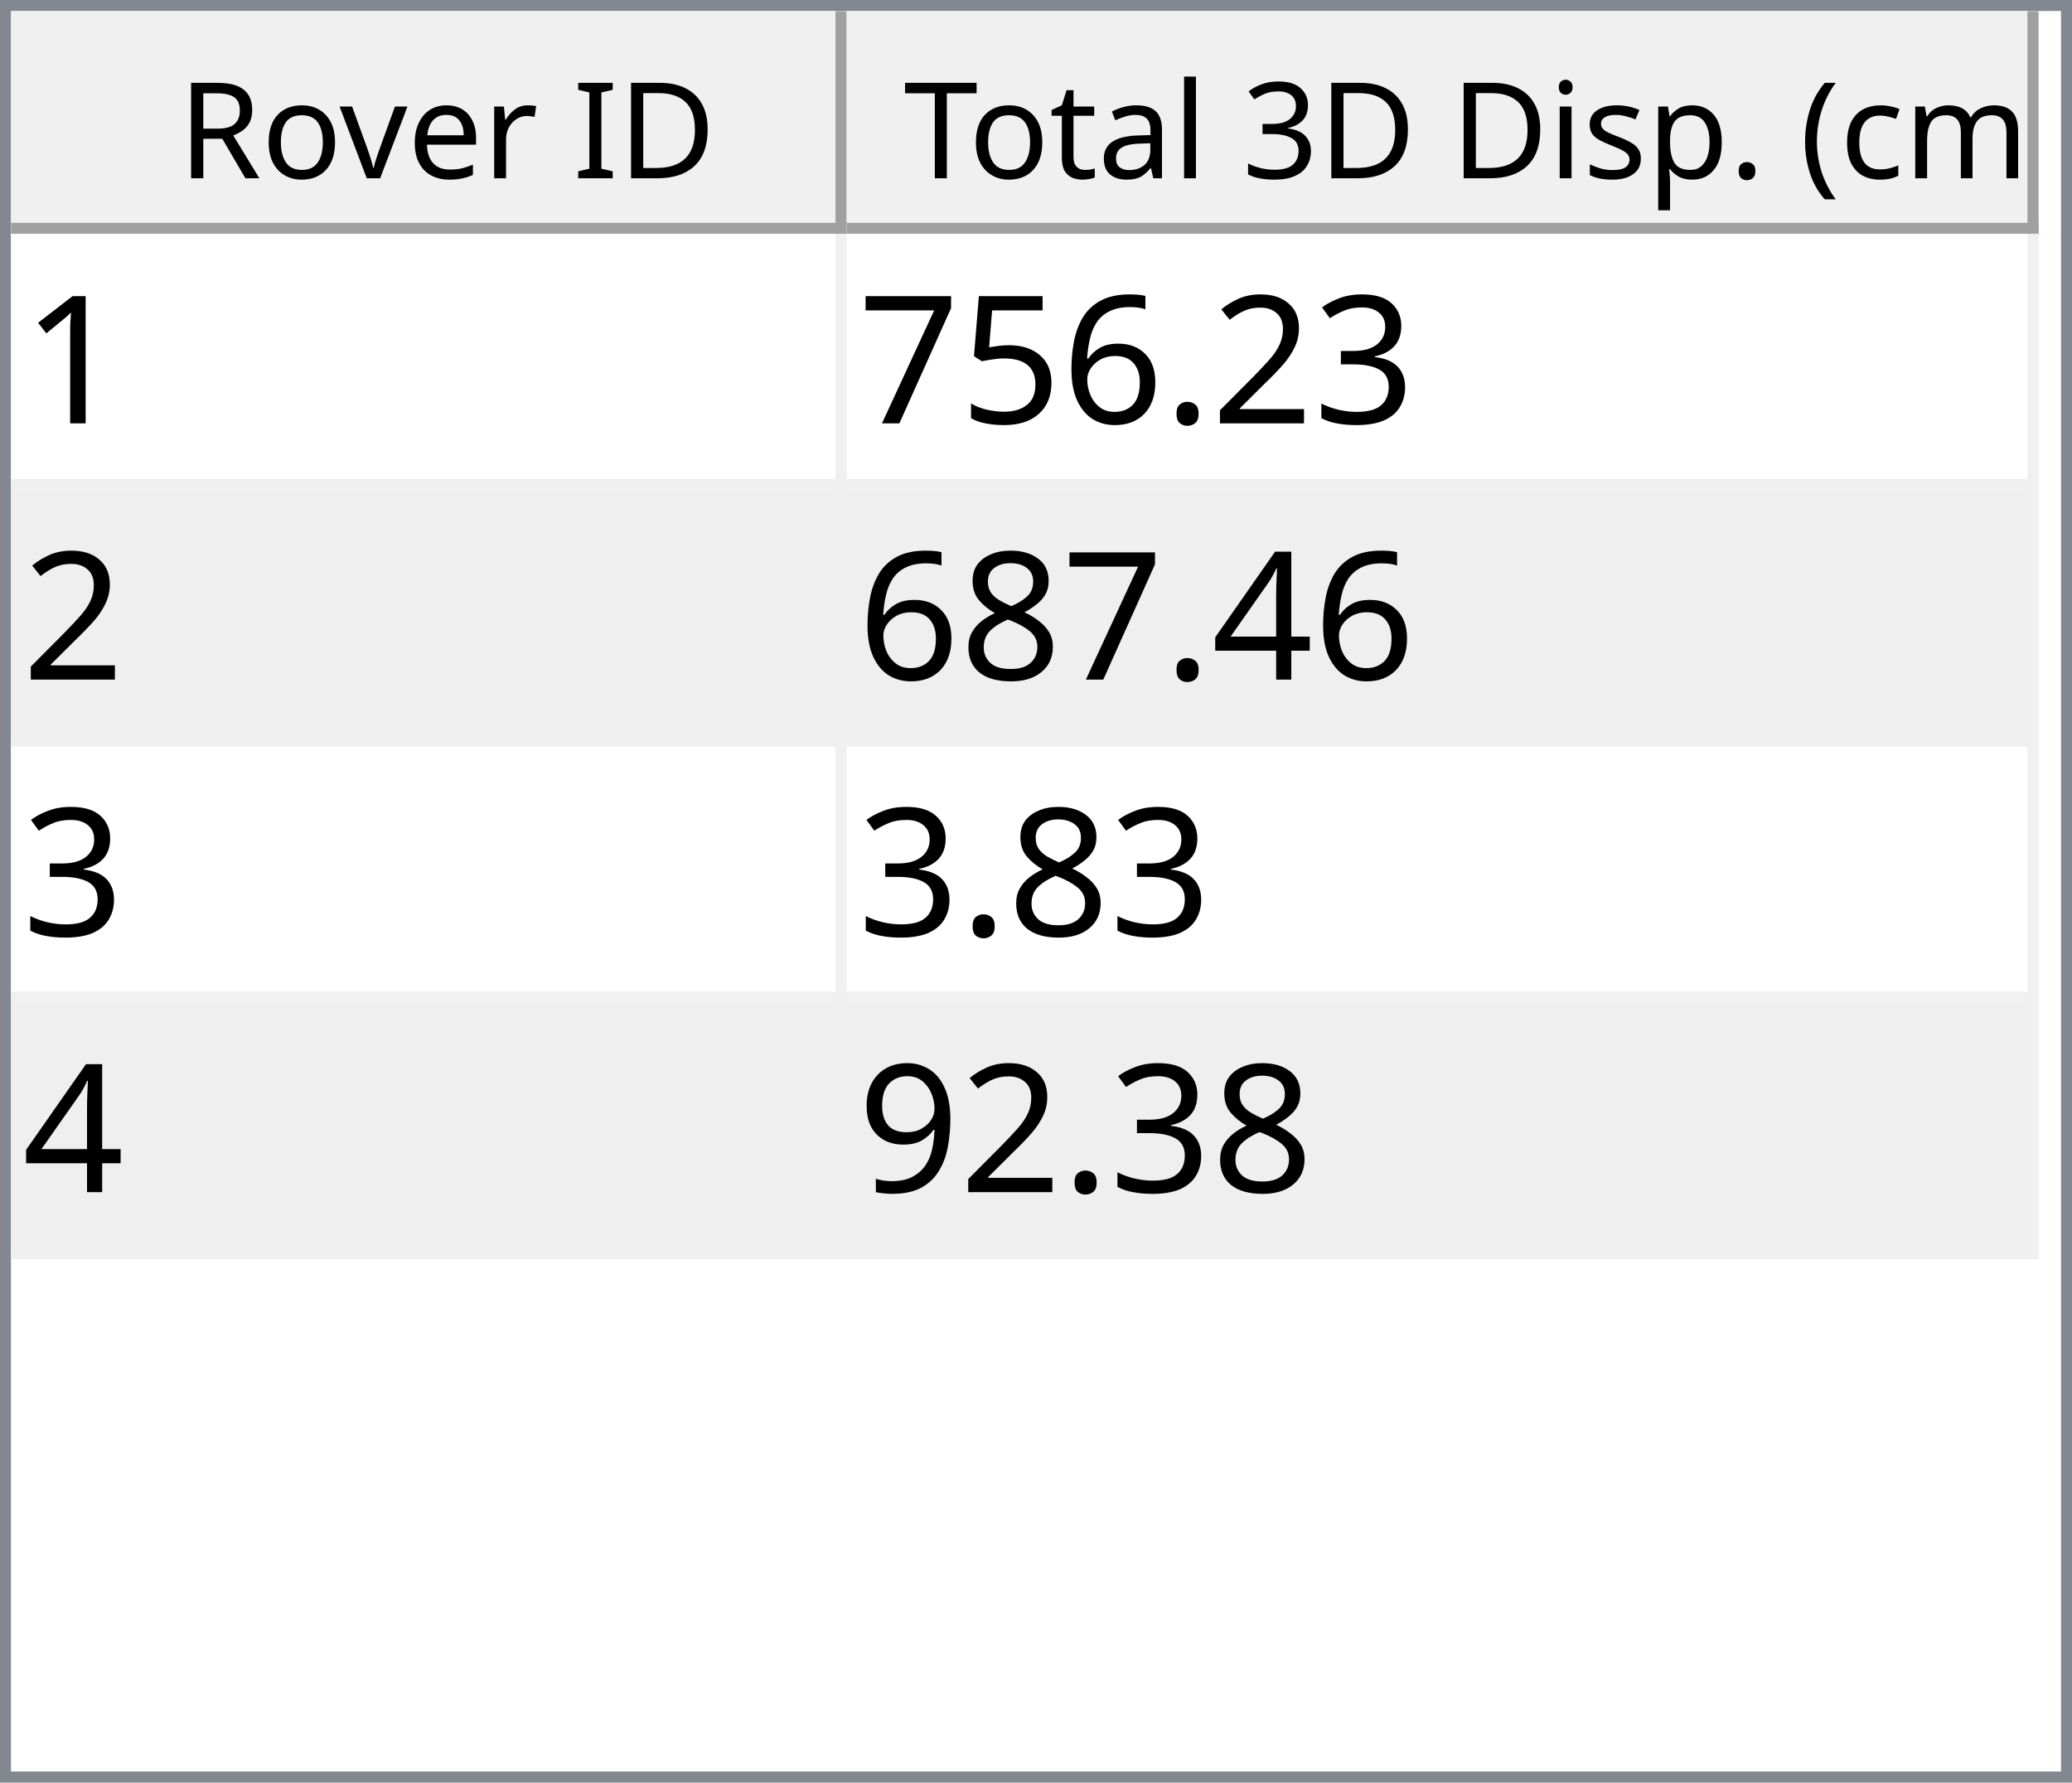
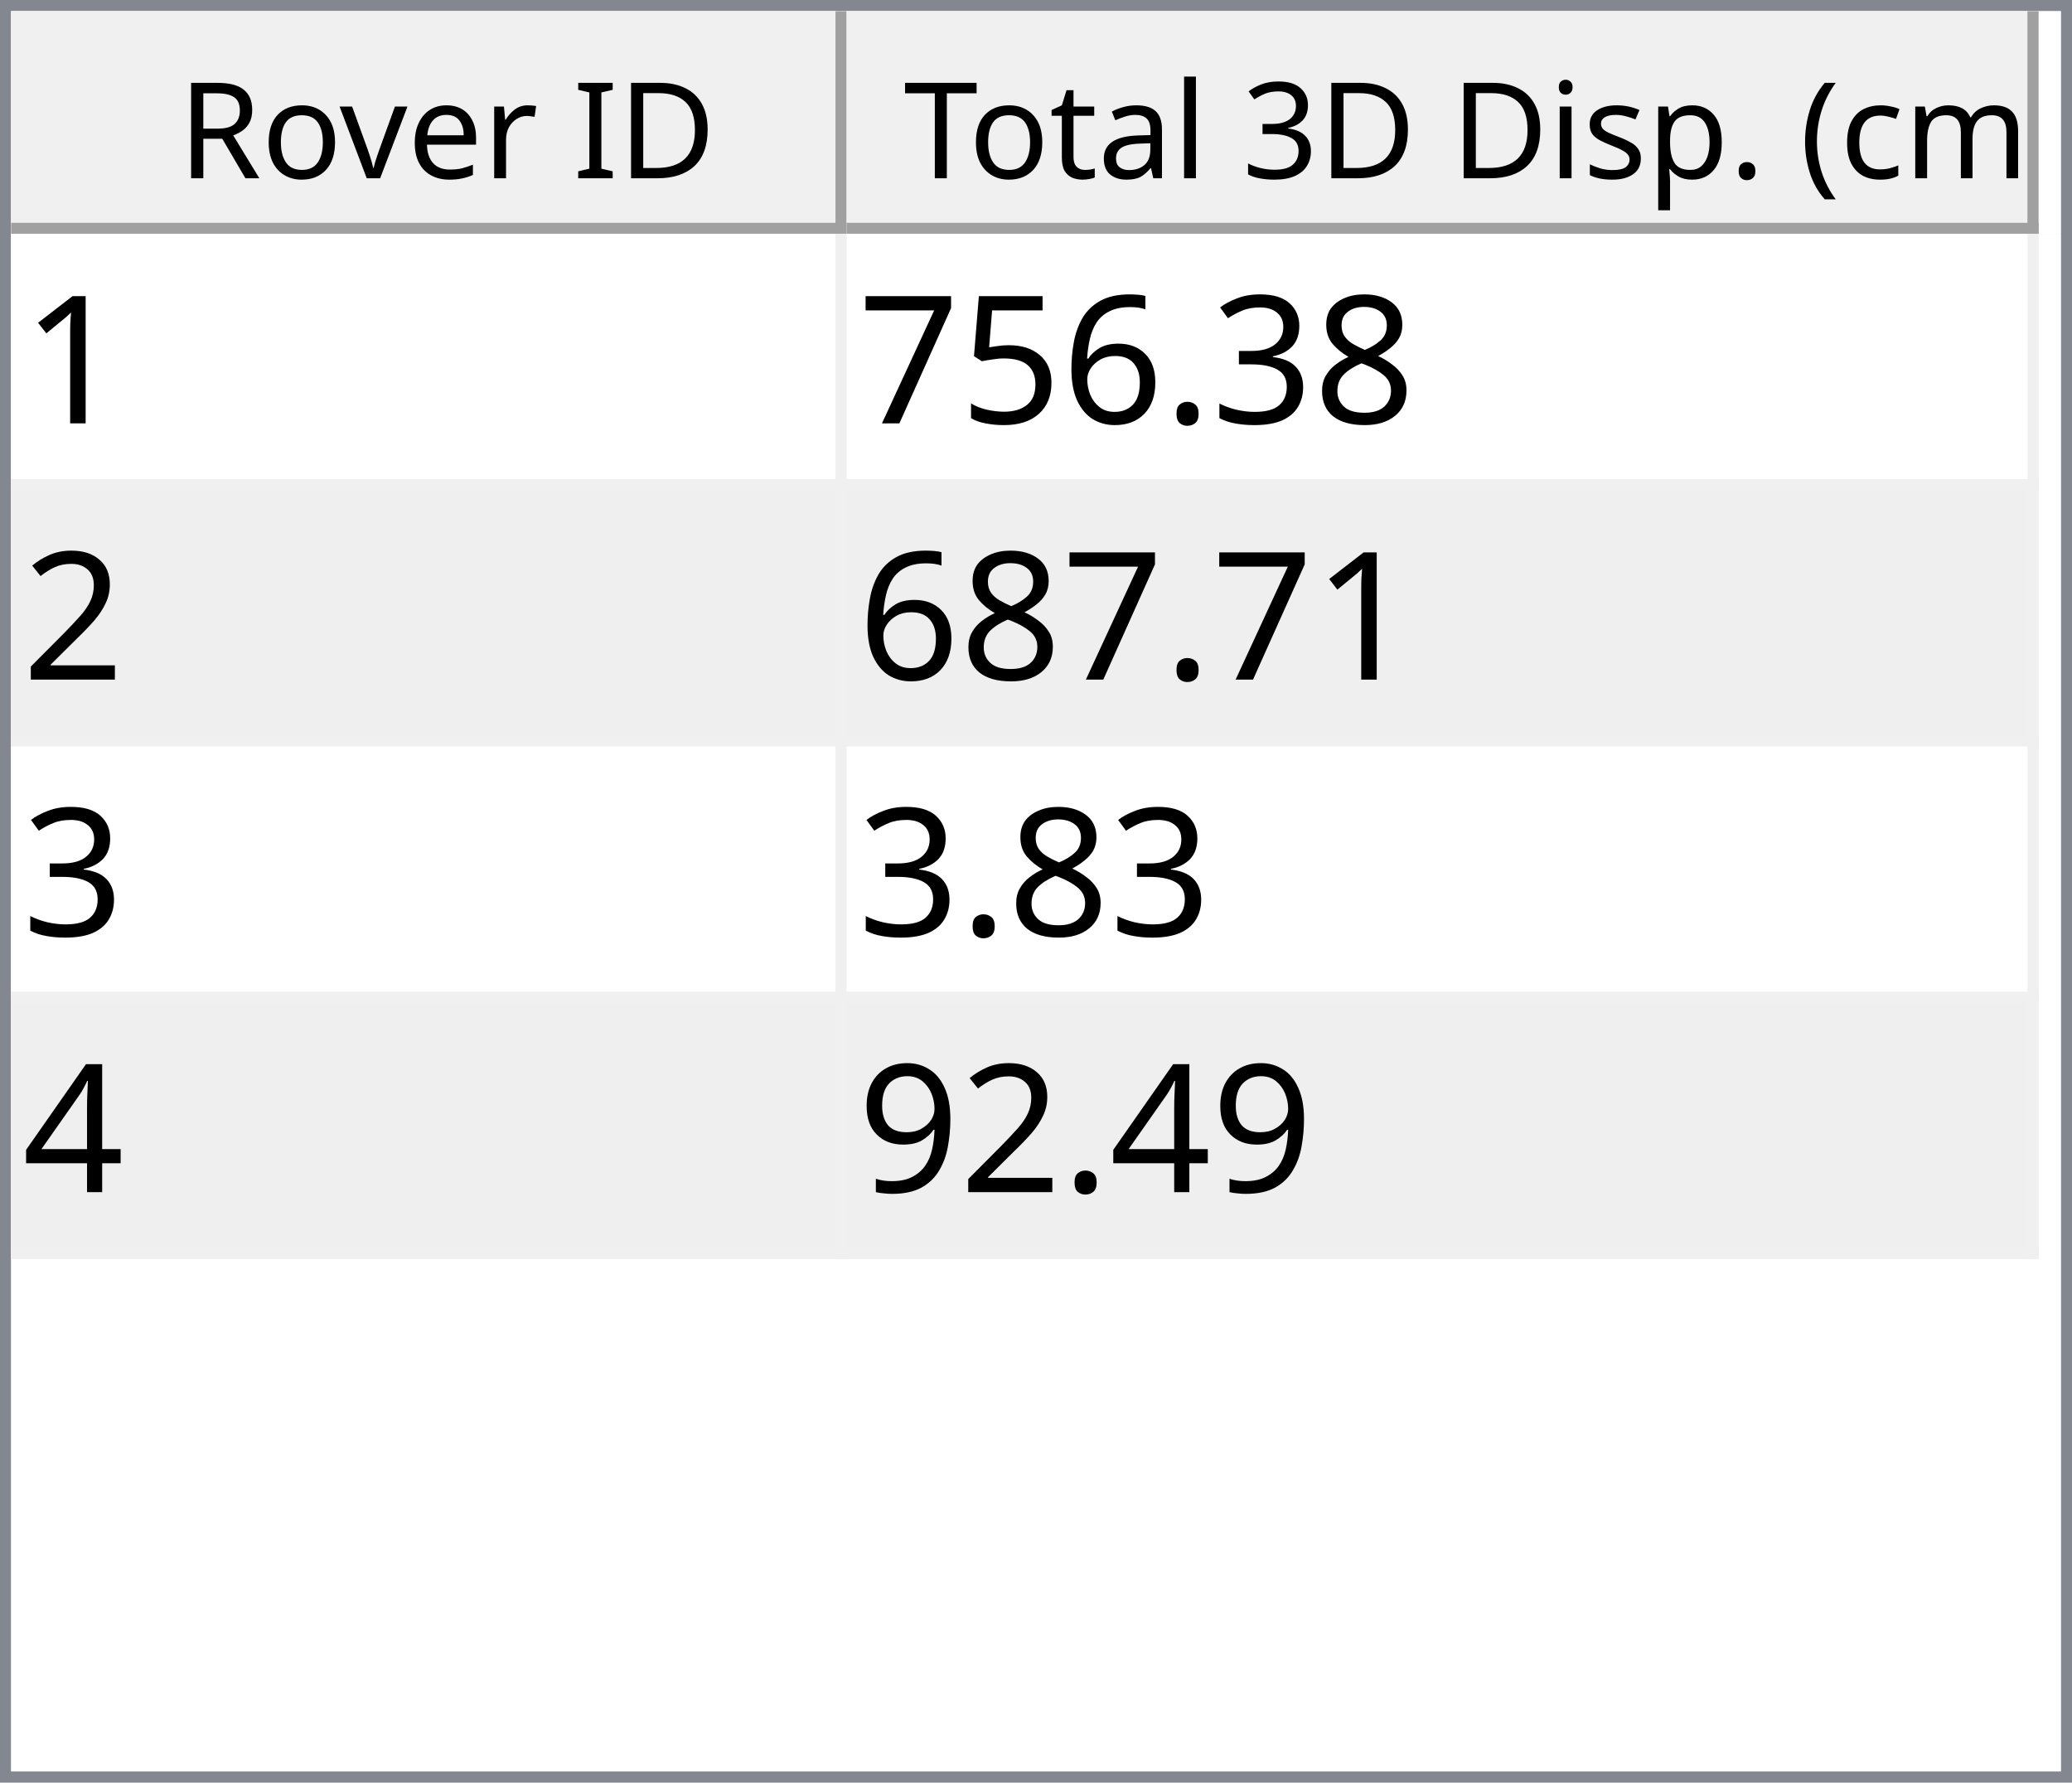
<svg xmlns="http://www.w3.org/2000/svg" style="fill-opacity:1; color-rendering:auto; color-interpolation:auto; text-rendering:auto; stroke:black; stroke-linecap:square; stroke-miterlimit:10; shape-rendering:auto; stroke-opacity:1; fill:black; stroke-dasharray:none; font-weight:normal; stroke-width:1; font-family:'Dialog'; font-style:normal; stroke-linejoin:miter; font-size:12px; stroke-dashoffset:0; image-rendering:auto;" width="186" height="160">
  <defs id="genericDefs" />
  <g>
    <defs id="defs1">
      <clipPath clipPathUnits="userSpaceOnUse" id="clipPath1">
        <path d="M0 0 L186 0 L186 160 L0 160 L0 0 Z" />
      </clipPath>
      <clipPath clipPathUnits="userSpaceOnUse" id="clipPath2">
        <path d="M0 0 L0 160 L186 160 L186 0 Z" />
      </clipPath>
      <clipPath clipPathUnits="userSpaceOnUse" id="clipPath3">
        <path d="M0 0 L0 20 L184 20 L184 0 Z" />
      </clipPath>
      <clipPath clipPathUnits="userSpaceOnUse" id="clipPath4">
        <path d="M0 0 L0 20 L75 20 L75 0 Z" />
      </clipPath>
      <clipPath clipPathUnits="userSpaceOnUse" id="clipPath5">
        <path d="M1 1 L1 19 L74 19 L74 1 Z" />
      </clipPath>
      <clipPath clipPathUnits="userSpaceOnUse" id="clipPath6">
        <path d="M0 0 L0 18 L73 18 L73 0 Z" />
      </clipPath>
      <clipPath clipPathUnits="userSpaceOnUse" id="clipPath7">
        <path d="M-0.5 -0.5 L-0.5 19.5 L74.5 19.5 L74.5 -0.5 Z" />
      </clipPath>
      <clipPath clipPathUnits="userSpaceOnUse" id="clipPath8">
        <path d="M0 0 L0 20 L107 20 L107 0 Z" />
      </clipPath>
      <clipPath clipPathUnits="userSpaceOnUse" id="clipPath9">
        <path d="M1 1 L1 19 L106 19 L106 1 Z" />
      </clipPath>
      <clipPath clipPathUnits="userSpaceOnUse" id="clipPath10">
        <path d="M0 0 L0 18 L105 18 L105 0 Z" />
      </clipPath>
      <clipPath clipPathUnits="userSpaceOnUse" id="clipPath11">
        <path d="M-0.5 -0.5 L-0.5 19.5 L106.5 19.5 L106.5 -0.5 Z" />
      </clipPath>
      <clipPath clipPathUnits="userSpaceOnUse" id="clipPath12">
        <path d="M0 0 L0 138 L184 138 L184 0 Z" />
      </clipPath>
      <clipPath clipPathUnits="userSpaceOnUse" id="clipPath13">
        <path d="M0 0 L0 92 L182 92 L182 0 Z" />
      </clipPath>
      <clipPath clipPathUnits="userSpaceOnUse" id="clipPath14">
        <path d="M-0.5 -0.5 L-0.5 91.5 L181.5 91.5 L181.5 -0.5 Z" />
      </clipPath>
      <clipPath clipPathUnits="userSpaceOnUse" id="clipPath15">
        <path d="M0 0 L0 22 L74 22 L74 0 Z" />
      </clipPath>
      <clipPath clipPathUnits="userSpaceOnUse" id="clipPath16">
        <path d="M0 0 L0 22 L106 22 L106 0 Z" />
      </clipPath>
      <font horiz-adv-x="64.551" id="font1">
        <font-face ascent="107.91" descent="25.098" units-per-em="100" style="font-style:normal; font-family:Segoe UI; font-weight:normal;" />
        <missing-glyph horiz-adv-x="64.551" d="M8.109 0 L8.109 68.266 L56.453 68.266 L56.453 0 L8.109 0 ZM15.328 7.234 L49.219 7.234 L49.219 61.031 L15.328 61.031 L15.328 7.234 Z" />
        <glyph unicode="D" horiz-adv-x="70.117" d="M9.188 0 L9.188 70.016 L28.516 70.016 Q65.531 70.016 65.531 35.891 Q65.531 19.672 55.25 9.836 Q44.969 0 27.734 0 L9.188 0 ZM17.391 62.594 L17.391 7.422 L27.828 7.422 Q41.609 7.422 49.273 14.797 Q56.938 22.172 56.938 35.688 Q56.938 62.594 28.328 62.594 L17.391 62.594 Z" />
        <glyph unicode="I" horiz-adv-x="26.611" d="M17.391 0 L9.188 0 L9.188 70.016 L17.391 70.016 L17.391 0 Z" />
        <glyph unicode=" " horiz-adv-x="27.393" d="" />
        <glyph unicode="r" horiz-adv-x="34.766" d="M34.188 41.891 Q32.078 43.5 28.125 43.5 Q23 43.5 19.555 38.672 Q16.109 33.844 16.109 25.484 L16.109 0 L8.109 0 L8.109 50 L16.109 50 L16.109 39.703 L16.312 39.703 Q18.016 44.969 21.531 47.922 Q25.047 50.875 29.391 50.875 Q32.516 50.875 34.188 50.203 L34.188 41.891 Z" />
        <glyph unicode="e" horiz-adv-x="52.295" d="M48.297 23 L12.984 23 Q13.188 14.656 17.484 10.109 Q21.781 5.562 29.297 5.562 Q37.75 5.562 44.828 11.141 L44.828 3.609 Q38.234 -1.172 27.391 -1.172 Q16.797 -1.172 10.742 5.641 Q4.688 12.453 4.688 24.812 Q4.688 36.469 11.305 43.82 Q17.922 51.172 27.734 51.172 Q37.547 51.172 42.922 44.828 Q48.297 38.484 48.297 27.203 L48.297 23 ZM40.094 29.781 Q40.047 36.719 36.75 40.578 Q33.453 44.438 27.594 44.438 Q21.922 44.438 17.969 40.383 Q14.016 36.328 13.094 29.781 L40.094 29.781 Z" />
        <glyph unicode="v" horiz-adv-x="47.9" d="M47.406 50 L27.484 0 L19.625 0 L0.688 50 L9.469 50 L22.172 13.672 Q23.578 9.672 23.922 6.688 L24.125 6.688 Q24.609 10.453 25.688 13.484 L38.969 50 L47.406 50 Z" />
        <glyph unicode="o" horiz-adv-x="58.594" d="M29 -1.172 Q17.922 -1.172 11.305 5.836 Q4.688 12.844 4.688 24.422 Q4.688 37.016 11.57 44.094 Q18.453 51.172 30.172 51.172 Q41.359 51.172 47.633 44.289 Q53.906 37.406 53.906 25.203 Q53.906 13.234 47.141 6.031 Q40.375 -1.172 29 -1.172 ZM29.594 44.438 Q21.875 44.438 17.383 39.188 Q12.891 33.938 12.891 24.703 Q12.891 15.828 17.43 10.695 Q21.969 5.562 29.594 5.562 Q37.359 5.562 41.531 10.594 Q45.703 15.625 45.703 24.906 Q45.703 34.281 41.531 39.359 Q37.359 44.438 29.594 44.438 Z" />
        <glyph unicode="R" horiz-adv-x="59.814" d="M59.375 0 L49.609 0 L37.891 19.625 Q36.281 22.359 34.766 24.289 Q33.25 26.219 31.664 27.438 Q30.078 28.656 28.25 29.219 Q26.422 29.781 24.125 29.781 L17.391 29.781 L17.391 0 L9.188 0 L9.188 70.016 L30.078 70.016 Q34.672 70.016 38.555 68.867 Q42.438 67.719 45.289 65.375 Q48.141 63.031 49.758 59.547 Q51.375 56.062 51.375 51.375 Q51.375 47.703 50.273 44.656 Q49.172 41.609 47.148 39.211 Q45.125 36.812 42.266 35.133 Q39.406 33.453 35.844 32.516 L35.844 32.328 Q37.594 31.547 38.891 30.547 Q40.188 29.547 41.359 28.18 Q42.531 26.812 43.68 25.078 Q44.828 23.344 46.234 21.047 L59.375 0 ZM17.391 62.594 L17.391 37.203 L28.516 37.203 Q31.594 37.203 34.203 38.133 Q36.812 39.062 38.719 40.797 Q40.625 42.531 41.703 45.047 Q42.781 47.562 42.781 50.688 Q42.781 56.297 39.141 59.445 Q35.5 62.594 28.609 62.594 L17.391 62.594 Z" />
        <glyph unicode=")" horiz-adv-x="30.176" d="M8.297 -15.922 L1.172 -15.922 Q16.406 2.344 16.406 26.812 Q16.406 51.469 1.078 70.016 L8.297 70.016 Q23.531 52.156 23.531 26.703 Q23.531 1.375 8.297 -15.922 Z" />
        <glyph unicode="m" horiz-adv-x="86.133" d="M79.109 0 L71.094 0 L71.094 28.719 Q71.094 37.016 68.531 40.727 Q65.969 44.438 59.906 44.438 Q54.781 44.438 51.195 39.75 Q47.609 35.062 47.609 28.516 L47.609 0 L39.594 0 L39.594 29.688 Q39.594 44.438 28.219 44.438 Q22.953 44.438 19.531 40.016 Q16.109 35.594 16.109 28.516 L16.109 0 L8.109 0 L8.109 50 L16.109 50 L16.109 42.094 L16.312 42.094 Q21.625 51.172 31.844 51.172 Q36.969 51.172 40.773 48.312 Q44.578 45.453 46 40.828 Q51.562 51.172 62.594 51.172 Q79.109 51.172 79.109 30.812 L79.109 0 Z" />
        <glyph unicode="c" horiz-adv-x="46.191" d="M42.188 2.297 Q36.422 -1.172 28.516 -1.172 Q17.828 -1.172 11.258 5.789 Q4.688 12.75 4.688 23.828 Q4.688 36.188 11.766 43.68 Q18.844 51.172 30.672 51.172 Q37.25 51.172 42.281 48.734 L42.281 40.531 Q36.719 44.438 30.375 44.438 Q22.703 44.438 17.797 38.945 Q12.891 33.453 12.891 24.516 Q12.891 15.719 17.508 10.641 Q22.125 5.562 29.891 5.562 Q36.422 5.562 42.188 9.906 L42.188 2.297 Z" />
        <glyph unicode="(" horiz-adv-x="30.176" d="M29.109 -15.922 L21.969 -15.922 Q6.844 1.375 6.844 26.703 Q6.844 52.156 21.969 70.016 L29.203 70.016 Q13.875 51.469 13.875 26.812 Q13.875 2.344 29.109 -15.922 Z" />
        <glyph unicode="." horiz-adv-x="21.68" d="M10.891 -1.078 Q8.641 -1.078 7.055 0.539 Q5.469 2.156 5.469 4.391 Q5.469 6.641 7.055 8.273 Q8.641 9.906 10.891 9.906 Q13.188 9.906 14.797 8.273 Q16.406 6.641 16.406 4.391 Q16.406 2.156 14.797 0.539 Q13.188 -1.078 10.891 -1.078 Z" />
        <glyph unicode="p" horiz-adv-x="58.789" d="M16.312 7.234 L16.109 7.234 L16.109 -23 L8.109 -23 L8.109 50 L16.109 50 L16.109 41.219 L16.312 41.219 Q22.219 51.172 33.594 51.172 Q43.266 51.172 48.688 44.461 Q54.109 37.75 54.109 26.469 Q54.109 13.922 48 6.375 Q41.891 -1.172 31.297 -1.172 Q21.578 -1.172 16.312 7.234 ZM16.109 27.391 L16.109 20.406 Q16.109 14.203 20.141 9.883 Q24.172 5.562 30.375 5.562 Q37.641 5.562 41.773 11.133 Q45.906 16.703 45.906 26.609 Q45.906 34.969 42.047 39.703 Q38.188 44.438 31.594 44.438 Q24.609 44.438 20.359 39.578 Q16.109 34.719 16.109 27.391 Z" />
        <glyph unicode="s" horiz-adv-x="42.432" d="M5.078 1.812 L5.078 10.406 Q11.625 5.562 19.484 5.562 Q30.031 5.562 30.031 12.594 Q30.031 14.594 29.125 15.992 Q28.219 17.391 26.68 18.461 Q25.141 19.531 23.07 20.383 Q21 21.234 18.609 22.172 Q15.281 23.484 12.766 24.828 Q10.25 26.172 8.57 27.859 Q6.891 29.547 6.031 31.695 Q5.172 33.844 5.172 36.719 Q5.172 40.234 6.789 42.945 Q8.406 45.656 11.086 47.484 Q13.766 49.312 17.211 50.242 Q20.656 51.172 24.312 51.172 Q30.812 51.172 35.938 48.922 L35.938 40.828 Q30.422 44.438 23.25 44.438 Q21 44.438 19.195 43.922 Q17.391 43.406 16.094 42.477 Q14.797 41.547 14.086 40.258 Q13.375 38.969 13.375 37.406 Q13.375 35.453 14.086 34.133 Q14.797 32.812 16.164 31.789 Q17.531 30.766 19.484 29.938 Q21.438 29.109 23.922 28.125 Q27.25 26.859 29.883 25.516 Q32.516 24.172 34.375 22.484 Q36.234 20.797 37.234 18.602 Q38.234 16.406 38.234 13.375 Q38.234 9.672 36.602 6.938 Q34.969 4.203 32.234 2.398 Q29.5 0.594 25.93 -0.289 Q22.359 -1.172 18.453 -1.172 Q10.75 -1.172 5.078 1.812 Z" />
        <glyph unicode="i" horiz-adv-x="24.219" d="M12.203 62.703 Q10.062 62.703 8.547 64.164 Q7.031 65.625 7.031 67.875 Q7.031 70.125 8.547 71.609 Q10.062 73.094 12.203 73.094 Q14.406 73.094 15.945 71.609 Q17.484 70.125 17.484 67.875 Q17.484 65.719 15.945 64.211 Q14.406 62.703 12.203 62.703 ZM16.109 0 L8.109 0 L8.109 50 L16.109 50 L16.109 0 Z" />
        <glyph unicode="3" horiz-adv-x="53.906" d="M46.531 19.828 Q46.531 15.094 44.75 11.211 Q42.969 7.328 39.719 4.57 Q36.469 1.812 31.93 0.297 Q27.391 -1.219 21.922 -1.219 Q11.922 -1.219 6 2.594 L6 11.188 Q13.094 5.609 22.219 5.609 Q25.875 5.609 28.828 6.539 Q31.781 7.469 33.906 9.227 Q36.031 10.984 37.18 13.477 Q38.328 15.969 38.328 19.094 Q38.328 32.812 18.797 32.812 L12.984 32.812 L12.984 39.594 L18.5 39.594 Q35.797 39.594 35.797 52.484 Q35.797 64.406 22.609 64.406 Q15.188 64.406 8.688 59.422 L8.688 67.188 Q15.375 71.188 24.609 71.188 Q29 71.188 32.57 69.969 Q36.141 68.75 38.68 66.555 Q41.219 64.359 42.609 61.281 Q44 58.203 44 54.5 Q44 40.672 30.031 36.719 L30.031 36.531 Q33.594 36.141 36.625 34.797 Q39.656 33.453 41.852 31.305 Q44.047 29.156 45.289 26.25 Q46.531 23.344 46.531 19.828 Z" />
        <glyph unicode="l" horiz-adv-x="24.219" d="M16.109 0 L8.109 0 L8.109 74.031 L16.109 74.031 L16.109 0 Z" />
        <glyph unicode="a" horiz-adv-x="50.879" d="M43.891 0 L35.891 0 L35.891 7.812 L35.688 7.812 Q30.469 -1.172 20.312 -1.172 Q12.844 -1.172 8.617 2.781 Q4.391 6.734 4.391 13.281 Q4.391 27.297 20.906 29.594 L35.891 31.688 Q35.891 44.438 25.594 44.438 Q16.547 44.438 9.281 38.281 L9.281 46.484 Q16.656 51.172 26.266 51.172 Q43.891 51.172 43.891 32.516 L43.891 0 ZM35.891 25.297 L23.828 23.641 Q18.266 22.859 15.43 20.875 Q12.594 18.891 12.594 13.875 Q12.594 10.203 15.211 7.883 Q17.828 5.562 22.172 5.562 Q28.125 5.562 32.008 9.742 Q35.891 13.922 35.891 20.312 L35.891 25.297 Z" />
        <glyph unicode="t" horiz-adv-x="33.887" d="M31.297 0.484 Q28.469 -1.078 23.828 -1.078 Q10.688 -1.078 10.688 13.578 L10.688 43.172 L2.094 43.172 L2.094 50 L10.688 50 L10.688 62.203 L18.703 64.797 L18.703 50 L31.297 50 L31.297 43.172 L18.703 43.172 L18.703 14.984 Q18.703 9.969 20.414 7.82 Q22.125 5.672 26.078 5.672 Q29.109 5.672 31.297 7.328 L31.297 0.484 Z" />
        <glyph unicode="T" horiz-adv-x="52.393" d="M50.594 62.594 L30.375 62.594 L30.375 0 L22.172 0 L22.172 62.594 L2 62.594 L2 70.016 L50.594 70.016 L50.594 62.594 Z" />
      </font>
      <font horiz-adv-x="75.0" id="font2">
        <font-face ascent="100.537" descent="21.973" units-per-em="100" style="font-style:normal; font-family:sans-serif; font-weight:normal;" />
        <missing-glyph horiz-adv-x="75.0" d="M12.5 0 L12.5 62.5 L62.5 62.5 L62.5 0 L12.5 0 ZM14.062 1.562 L60.938 1.562 L60.938 60.938 L14.062 60.938 L14.062 1.562 Z" />
        <glyph unicode="1" horiz-adv-x="55.615" d="M37.25 0 L28.469 0 L28.469 56 Q25.297 52.984 20.141 49.953 Q14.984 46.922 10.891 45.406 L10.891 53.906 Q18.266 57.375 23.781 62.305 Q29.297 67.234 31.594 71.875 L37.25 71.875 L37.25 0 Z" />
+         <glyph unicode="8" horiz-adv-x="55.615" d="M17.672 38.812 Q12.203 40.828 9.57 44.539 Q6.938 48.25 6.938 53.422 Q6.938 61.234 12.555 66.555 Q18.172 71.875 27.484 71.875 Q36.859 71.875 42.578 66.43 Q48.297 60.984 48.297 53.172 Q48.297 48.188 45.68 44.508 Q43.062 40.828 37.75 38.812 Q44.344 36.672 47.781 31.883 Q51.219 27.094 51.219 20.453 Q51.219 11.281 44.727 5.031 Q38.234 -1.219 27.641 -1.219 Q17.047 -1.219 10.547 5.055 Q4.047 11.328 4.047 20.703 Q4.047 27.688 7.594 32.398 Q11.141 37.109 17.672 38.812 ZM15.922 53.719 Q15.922 48.641 19.195 45.414 Q22.469 42.188 27.688 42.188 Q32.766 42.188 36.016 45.383 Q39.266 48.578 39.266 53.219 Q39.266 58.062 35.914 61.359 Q32.562 64.656 27.594 64.656 Q22.562 64.656 19.242 61.43 Q15.922 58.203 15.922 53.719 ZM13.094 20.656 Q13.094 16.891 14.875 13.375 Q16.656 9.859 20.172 7.93 Q23.688 6 27.734 6 Q34.031 6 38.133 10.055 Q42.234 14.109 42.234 20.359 Q42.234 26.703 38.016 30.859 Q33.797 35.016 27.438 35.016 Q21.234 35.016 17.164 30.914 Q13.094 26.812 13.094 20.656 Z" />
        <glyph unicode="3" horiz-adv-x="55.615" d="M4.203 18.891 L12.984 20.062 Q14.5 12.594 18.141 9.297 Q21.781 6 27 6 Q33.203 6 37.477 10.297 Q41.75 14.594 41.75 20.953 Q41.75 27 37.797 30.93 Q33.844 34.859 27.734 34.859 Q25.25 34.859 21.531 33.891 L22.516 41.609 Q23.391 41.5 23.922 41.5 Q29.547 41.5 34.039 44.43 Q38.531 47.359 38.531 53.469 Q38.531 58.297 35.258 61.477 Q31.984 64.656 26.812 64.656 Q21.688 64.656 18.266 61.43 Q14.844 58.203 13.875 51.766 L5.078 53.328 Q6.688 62.156 12.398 67.016 Q18.109 71.875 26.609 71.875 Q32.469 71.875 37.398 69.359 Q42.328 66.844 44.945 62.5 Q47.562 58.156 47.562 53.266 Q47.562 48.641 45.07 44.828 Q42.578 41.016 37.703 38.766 Q44.047 37.312 47.562 32.695 Q51.078 28.078 51.078 21.141 Q51.078 11.766 44.242 5.25 Q37.406 -1.266 26.953 -1.266 Q17.531 -1.266 11.305 4.352 Q5.078 9.969 4.203 18.891 Z" />
-         <glyph unicode="2" horiz-adv-x="55.615" d="M50.344 8.453 L50.344 0 L3.031 0 Q2.938 3.172 4.047 6.109 Q5.859 10.938 9.836 15.625 Q13.812 20.312 21.344 26.469 Q33.016 36.031 37.117 41.625 Q41.219 47.219 41.219 52.203 Q41.219 57.422 37.477 61.008 Q33.734 64.594 27.734 64.594 Q21.391 64.594 17.578 60.789 Q13.766 56.984 13.719 50.25 L4.688 51.172 Q5.609 61.281 11.664 66.578 Q17.719 71.875 27.938 71.875 Q38.234 71.875 44.242 66.164 Q50.25 60.453 50.25 52 Q50.25 47.703 48.492 43.555 Q46.734 39.406 42.656 34.812 Q38.578 30.219 29.109 22.219 Q21.188 15.578 18.945 13.211 Q16.703 10.844 15.234 8.453 L50.344 8.453 Z" />
        <glyph unicode="." horiz-adv-x="27.783" d="M9.078 0 L9.078 10.016 L19.094 10.016 L19.094 0 L9.078 0 Z" />
        <glyph unicode="6" horiz-adv-x="55.615" d="M49.75 54.047 L41.016 53.375 Q39.844 58.547 37.703 60.891 Q34.125 64.656 28.906 64.656 Q24.703 64.656 21.531 62.312 Q17.391 59.281 14.992 53.469 Q12.594 47.656 12.5 36.922 Q15.672 41.75 20.266 44.094 Q24.859 46.438 29.891 46.438 Q38.672 46.438 44.852 39.969 Q51.031 33.5 51.031 23.25 Q51.031 16.5 48.125 10.719 Q45.219 4.938 40.141 1.859 Q35.062 -1.219 28.609 -1.219 Q17.625 -1.219 10.695 6.859 Q3.766 14.938 3.766 33.5 Q3.766 54.25 11.422 63.672 Q18.109 71.875 29.438 71.875 Q37.891 71.875 43.289 67.141 Q48.688 62.406 49.75 54.047 ZM13.875 23.188 Q13.875 18.656 15.797 14.508 Q17.719 10.359 21.188 8.18 Q24.656 6 28.469 6 Q34.031 6 38.039 10.492 Q42.047 14.984 42.047 22.703 Q42.047 30.125 38.086 34.398 Q34.125 38.672 28.125 38.672 Q22.172 38.672 18.023 34.398 Q13.875 30.125 13.875 23.188 Z" />
        <glyph unicode="5" horiz-adv-x="55.615" d="M4.156 18.75 L13.375 19.531 Q14.406 12.797 18.141 9.398 Q21.875 6 27.156 6 Q33.5 6 37.891 10.789 Q42.281 15.578 42.281 23.484 Q42.281 31 38.062 35.352 Q33.844 39.703 27 39.703 Q22.75 39.703 19.336 37.773 Q15.922 35.844 13.969 32.766 L5.719 33.844 L12.641 70.609 L48.25 70.609 L48.25 62.203 L19.672 62.203 L15.828 42.969 Q22.266 47.469 29.344 47.469 Q38.719 47.469 45.164 40.969 Q51.609 34.469 51.609 24.266 Q51.609 14.547 45.953 7.469 Q39.062 -1.219 27.156 -1.219 Q17.391 -1.219 11.211 4.25 Q5.031 9.719 4.156 18.75 Z" />
        <glyph unicode="7" horiz-adv-x="55.615" d="M4.734 62.203 L4.734 70.656 L51.078 70.656 L51.078 63.812 Q44.234 56.547 37.523 44.484 Q30.812 32.422 27.156 19.672 Q24.516 10.688 23.781 0 L14.75 0 Q14.891 8.453 18.062 20.414 Q21.234 32.375 27.172 43.484 Q33.109 54.594 39.797 62.203 L4.734 62.203 Z" />
+         <glyph unicode="2" horiz-adv-x="55.615" d="M50.344 8.453 L50.344 0 L3.031 0 Q2.938 3.172 4.047 6.109 Q5.859 10.938 9.836 15.625 Q13.812 20.312 21.344 26.469 Q33.016 36.031 37.117 41.625 Q41.219 47.219 41.219 52.203 Q41.219 57.422 37.477 61.008 Q33.734 64.594 27.734 64.594 Q21.391 64.594 17.578 60.789 Q13.766 56.984 13.719 50.25 L4.688 51.172 Q5.609 61.281 11.664 66.578 Q17.719 71.875 27.938 71.875 Q38.234 71.875 44.242 66.164 Q50.25 60.453 50.25 52 Q50.25 47.703 48.492 43.555 Q46.734 39.406 42.656 34.812 Q38.578 30.219 29.109 22.219 Q21.188 15.578 18.945 13.211 Q16.703 10.844 15.234 8.453 L50.344 8.453 Z" />
        <glyph unicode="4" horiz-adv-x="55.615" d="M32.328 0 L32.328 17.141 L1.266 17.141 L1.266 25.203 L33.938 71.578 L41.109 71.578 L41.109 25.203 L50.781 25.203 L50.781 17.141 L41.109 17.141 L41.109 0 L32.328 0 ZM32.328 25.203 L32.328 57.469 L9.906 25.203 L32.328 25.203 Z" />
-         <glyph unicode="8" horiz-adv-x="55.615" d="M17.672 38.812 Q12.203 40.828 9.57 44.539 Q6.938 48.25 6.938 53.422 Q6.938 61.234 12.555 66.555 Q18.172 71.875 27.484 71.875 Q36.859 71.875 42.578 66.43 Q48.297 60.984 48.297 53.172 Q48.297 48.188 45.68 44.508 Q43.062 40.828 37.75 38.812 Q44.344 36.672 47.781 31.883 Q51.219 27.094 51.219 20.453 Q51.219 11.281 44.727 5.031 Q38.234 -1.219 27.641 -1.219 Q17.047 -1.219 10.547 5.055 Q4.047 11.328 4.047 20.703 Q4.047 27.688 7.594 32.398 Q11.141 37.109 17.672 38.812 ZM15.922 53.719 Q15.922 48.641 19.195 45.414 Q22.469 42.188 27.688 42.188 Q32.766 42.188 36.016 45.383 Q39.266 48.578 39.266 53.219 Q39.266 58.062 35.914 61.359 Q32.562 64.656 27.594 64.656 Q22.562 64.656 19.242 61.43 Q15.922 58.203 15.922 53.719 ZM13.094 20.656 Q13.094 16.891 14.875 13.375 Q16.656 9.859 20.172 7.93 Q23.688 6 27.734 6 Q34.031 6 38.133 10.055 Q42.234 14.109 42.234 20.359 Q42.234 26.703 38.016 30.859 Q33.797 35.016 27.438 35.016 Q21.234 35.016 17.164 30.914 Q13.094 26.812 13.094 20.656 Z" />
        <glyph unicode="9" horiz-adv-x="55.615" d="M5.469 16.547 L13.922 17.328 Q14.984 11.375 18.016 8.688 Q21.047 6 25.781 6 Q29.828 6 32.883 7.859 Q35.938 9.719 37.891 12.82 Q39.844 15.922 41.164 21.195 Q42.484 26.469 42.484 31.938 Q42.484 32.516 42.438 33.688 Q39.797 29.5 35.234 26.883 Q30.672 24.266 25.344 24.266 Q16.453 24.266 10.305 30.711 Q4.156 37.156 4.156 47.703 Q4.156 58.594 10.578 65.234 Q17 71.875 26.656 71.875 Q33.641 71.875 39.43 68.117 Q45.219 64.359 48.219 57.398 Q51.219 50.438 51.219 37.25 Q51.219 23.531 48.242 15.406 Q45.266 7.281 39.383 3.031 Q33.5 -1.219 25.594 -1.219 Q17.188 -1.219 11.867 3.445 Q6.547 8.109 5.469 16.547 ZM41.453 48.141 Q41.453 55.719 37.43 60.156 Q33.406 64.594 27.734 64.594 Q21.875 64.594 17.531 59.812 Q13.188 55.031 13.188 47.406 Q13.188 40.578 17.312 36.305 Q21.438 32.031 27.484 32.031 Q33.594 32.031 37.523 36.305 Q41.453 40.578 41.453 48.141 Z" />
      </font>
    </defs>
    <g style="fill:white; stroke:white;">
      <rect x="0" y="0" width="186" style="clip-path:url(#clipPath1); stroke:none;" height="160" />
    </g>
    <g style="fill:white; text-rendering:optimizeSpeed; color-rendering:optimizeSpeed; image-rendering:optimizeSpeed; shape-rendering:crispEdges; stroke:white; color-interpolation:sRGB;">
      <rect x="0" width="186" height="160" y="0" style="stroke:none;" />
      <path style="stroke:none;" d="M0 160 L186 160 L186 0 L0 0 Z" />
    </g>
    <g style="fill:rgb(240,240,240); font-family:'Segoe UI'; stroke:rgb(240,240,240);">
      <rect x="0" y="0" width="186" style="clip-path:url(#clipPath2); stroke:none;" height="160" />
    </g>
    <g style="fill:rgb(130,135,144); font-family:'Segoe UI'; stroke:rgb(130,135,144);">
      <path d="M0 0 L186 0 L186 160 L0 160 L0 0 ZM1 1 L185 1 L185 159 L1 159 L1 1 Z" style="fill-rule:evenodd; clip-path:url(#clipPath2); stroke:none;" />
    </g>
    <g style="fill:white; font-family:'Segoe UI'; stroke:white;" transform="translate(1,1)">
      <rect x="0" y="0" width="184" style="clip-path:url(#clipPath3); stroke:none;" height="20" />
    </g>
    <g style="fill:rgb(240,240,240); font-family:'Segoe UI'; stroke:rgb(240,240,240);" transform="translate(1,1)">
      <rect x="0" y="0" width="75" style="clip-path:url(#clipPath4); stroke:none;" height="20" />
    </g>
    <g style="font-family:'Segoe UI';" transform="translate(2,2)">
      <text x="14" xml:space="preserve" y="14" style="clip-path:url(#clipPath6); stroke:none;">Rover ID</text>
    </g>
    <g style="fill:rgb(160,160,160); font-family:'Segoe UI'; stroke:rgb(160,160,160); stroke-linejoin:bevel;" transform="translate(1.5,1.5)">
      <line x1="74" x2="74" y1="0" style="fill:none; clip-path:url(#clipPath7);" y2="19" />
    </g>
    <g style="fill:rgb(160,160,160); font-family:'Segoe UI'; stroke:rgb(160,160,160); stroke-linejoin:bevel;" transform="matrix(1,0,0,1,1,1) translate(0.5,0.5)">
      <line x1="0" x2="74" y1="19" style="fill:none; clip-path:url(#clipPath7);" y2="19" />
    </g>
    <g style="fill:rgb(240,240,240); font-family:'Segoe UI'; stroke:rgb(240,240,240);" transform="translate(76,1)">
      <rect x="0" y="0" width="107" style="clip-path:url(#clipPath8); stroke:none;" height="20" />
    </g>
    <g style="font-family:'Segoe UI';" transform="translate(77,2)">
      <text x="1" xml:space="preserve" y="14" style="clip-path:url(#clipPath10); stroke:none;"> Total 3D Disp. (cm)</text>
    </g>
    <g style="fill:rgb(160,160,160); font-family:'Segoe UI'; stroke:rgb(160,160,160); stroke-linejoin:bevel;" transform="translate(76.5,1.5)">
      <line x1="106" x2="106" y1="0" style="fill:none; clip-path:url(#clipPath11);" y2="19" />
    </g>
    <g style="fill:rgb(160,160,160); font-family:'Segoe UI'; stroke:rgb(160,160,160); stroke-linejoin:bevel;" transform="matrix(1,0,0,1,76,1) translate(0.5,0.5)">
      <line x1="0" x2="106" y1="19" style="fill:none; clip-path:url(#clipPath11);" y2="19" />
    </g>
    <g style="fill:white; font-family:'Segoe UI'; stroke:white;" transform="translate(1,21)">
      <rect x="0" y="0" width="184" style="clip-path:url(#clipPath12); stroke:none;" height="138" />
    </g>
    <g style="fill:rgb(240,240,240); font-size:16px; font-family:sans-serif; stroke:rgb(240,240,240);" transform="translate(1,21)">
      <rect x="0" y="0" width="182" style="clip-path:url(#clipPath13); stroke:none;" height="92" />
      <line transform="translate(0.5,0.5)" x1="0" x2="181" y1="22" style="clip-path:url(#clipPath14); fill:none; stroke-linejoin:bevel;" y2="22" />
    </g>
    <g transform="matrix(1,0,0,1,1,21) translate(0.5,0.5)" style="fill:rgb(240,240,240); font-size:16px; font-family:sans-serif; stroke:rgb(240,240,240); stroke-linejoin:bevel;">
      <line x1="0" x2="181" y1="45" style="fill:none; clip-path:url(#clipPath14);" y2="45" />
    </g>
    <g transform="matrix(1,0,0,1,1,21) translate(0.5,0.5)" style="fill:rgb(240,240,240); font-size:16px; font-family:sans-serif; stroke:rgb(240,240,240); stroke-linejoin:bevel;">
      <line x1="0" x2="181" y1="68" style="fill:none; clip-path:url(#clipPath14);" y2="68" />
    </g>
    <g transform="matrix(1,0,0,1,1,21) translate(0.5,0.5)" style="fill:rgb(240,240,240); font-size:16px; font-family:sans-serif; stroke:rgb(240,240,240); stroke-linejoin:bevel;">
      <line x1="0" x2="181" y1="91" style="fill:none; clip-path:url(#clipPath14);" y2="91" />
    </g>
    <g transform="matrix(1,0,0,1,1,21) translate(0.5,0.5)" style="fill:rgb(240,240,240); font-size:16px; font-family:sans-serif; stroke:rgb(240,240,240); stroke-linejoin:bevel;">
      <line x1="74" x2="74" y1="0" style="fill:none; clip-path:url(#clipPath14);" y2="91" />
    </g>
    <g transform="matrix(1,0,0,1,1,21) translate(0.5,0.5)" style="fill:rgb(240,240,240); font-size:16px; font-family:sans-serif; stroke:rgb(240,240,240); stroke-linejoin:bevel;">
      <line x1="181" x2="181" y1="0" style="fill:none; clip-path:url(#clipPath14);" y2="91" />
    </g>
    <g style="fill:white; font-size:16px; font-family:sans-serif; stroke:white;" transform="matrix(1,0,0,1,1,21)">
      <rect x="0" y="0" width="74" style="clip-path:url(#clipPath15); stroke:none;" height="22" />
      <text x="1" y="17" style="fill:black; clip-path:url(#clipPath15); stroke:none;" xml:space="preserve">1</text>
    </g>
    <g style="fill:white; font-size:16px; font-family:sans-serif; stroke:white;" transform="matrix(1,0,0,1,1,21) translate(75,0)">
      <rect x="0" y="0" width="106" style="clip-path:url(#clipPath16); stroke:none;" height="22" />
-       <text x="1" y="17" style="fill:black; clip-path:url(#clipPath16); stroke:none;" xml:space="preserve">756.23</text>
+       <text x="1" y="17" style="fill:black; clip-path:url(#clipPath16); stroke:none;" xml:space="preserve">756.38</text>
    </g>
    <g style="fill:rgb(239,239,239); font-size:16px; font-family:sans-serif; stroke:rgb(239,239,239);" transform="matrix(1,0,0,1,1,21) translate(0,23)">
      <rect x="0" y="0" width="74" style="clip-path:url(#clipPath15); stroke:none;" height="22" />
      <text x="1" y="17" style="fill:black; clip-path:url(#clipPath15); stroke:none;" xml:space="preserve">2</text>
    </g>
    <g style="fill:rgb(239,239,239); font-size:16px; font-family:sans-serif; stroke:rgb(239,239,239);" transform="matrix(1,0,0,1,1,21) translate(75,23)">
      <rect x="0" y="0" width="106" style="clip-path:url(#clipPath16); stroke:none;" height="22" />
-       <text x="1" y="17" style="fill:black; clip-path:url(#clipPath16); stroke:none;" xml:space="preserve">687.46</text>
+       <text x="1" y="17" style="fill:black; clip-path:url(#clipPath16); stroke:none;" xml:space="preserve">687.71</text>
    </g>
    <g style="fill:white; font-size:16px; font-family:sans-serif; stroke:white;" transform="matrix(1,0,0,1,1,21) translate(0,46)">
      <rect x="0" y="0" width="74" style="clip-path:url(#clipPath15); stroke:none;" height="22" />
      <text x="1" y="17" style="fill:black; clip-path:url(#clipPath15); stroke:none;" xml:space="preserve">3</text>
    </g>
    <g style="fill:white; font-size:16px; font-family:sans-serif; stroke:white;" transform="matrix(1,0,0,1,1,21) translate(75,46)">
      <rect x="0" y="0" width="106" style="clip-path:url(#clipPath16); stroke:none;" height="22" />
      <text x="1" y="17" style="fill:black; clip-path:url(#clipPath16); stroke:none;" xml:space="preserve">3.83</text>
    </g>
    <g style="fill:rgb(239,239,239); font-size:16px; font-family:sans-serif; stroke:rgb(239,239,239);" transform="matrix(1,0,0,1,1,21) translate(0,69)">
      <rect x="0" y="0" width="74" style="clip-path:url(#clipPath15); stroke:none;" height="22" />
      <text x="1" y="17" style="fill:black; clip-path:url(#clipPath15); stroke:none;" xml:space="preserve">4</text>
    </g>
    <g style="fill:rgb(239,239,239); font-size:16px; font-family:sans-serif; stroke:rgb(239,239,239);" transform="matrix(1,0,0,1,1,21) translate(75,69)">
      <rect x="0" y="0" width="106" style="clip-path:url(#clipPath16); stroke:none;" height="22" />
-       <text x="1" y="17" style="fill:black; clip-path:url(#clipPath16); stroke:none;" xml:space="preserve">92.38</text>
+       <text x="1" y="17" style="fill:black; clip-path:url(#clipPath16); stroke:none;" xml:space="preserve">92.49</text>
    </g>
  </g>
</svg>
